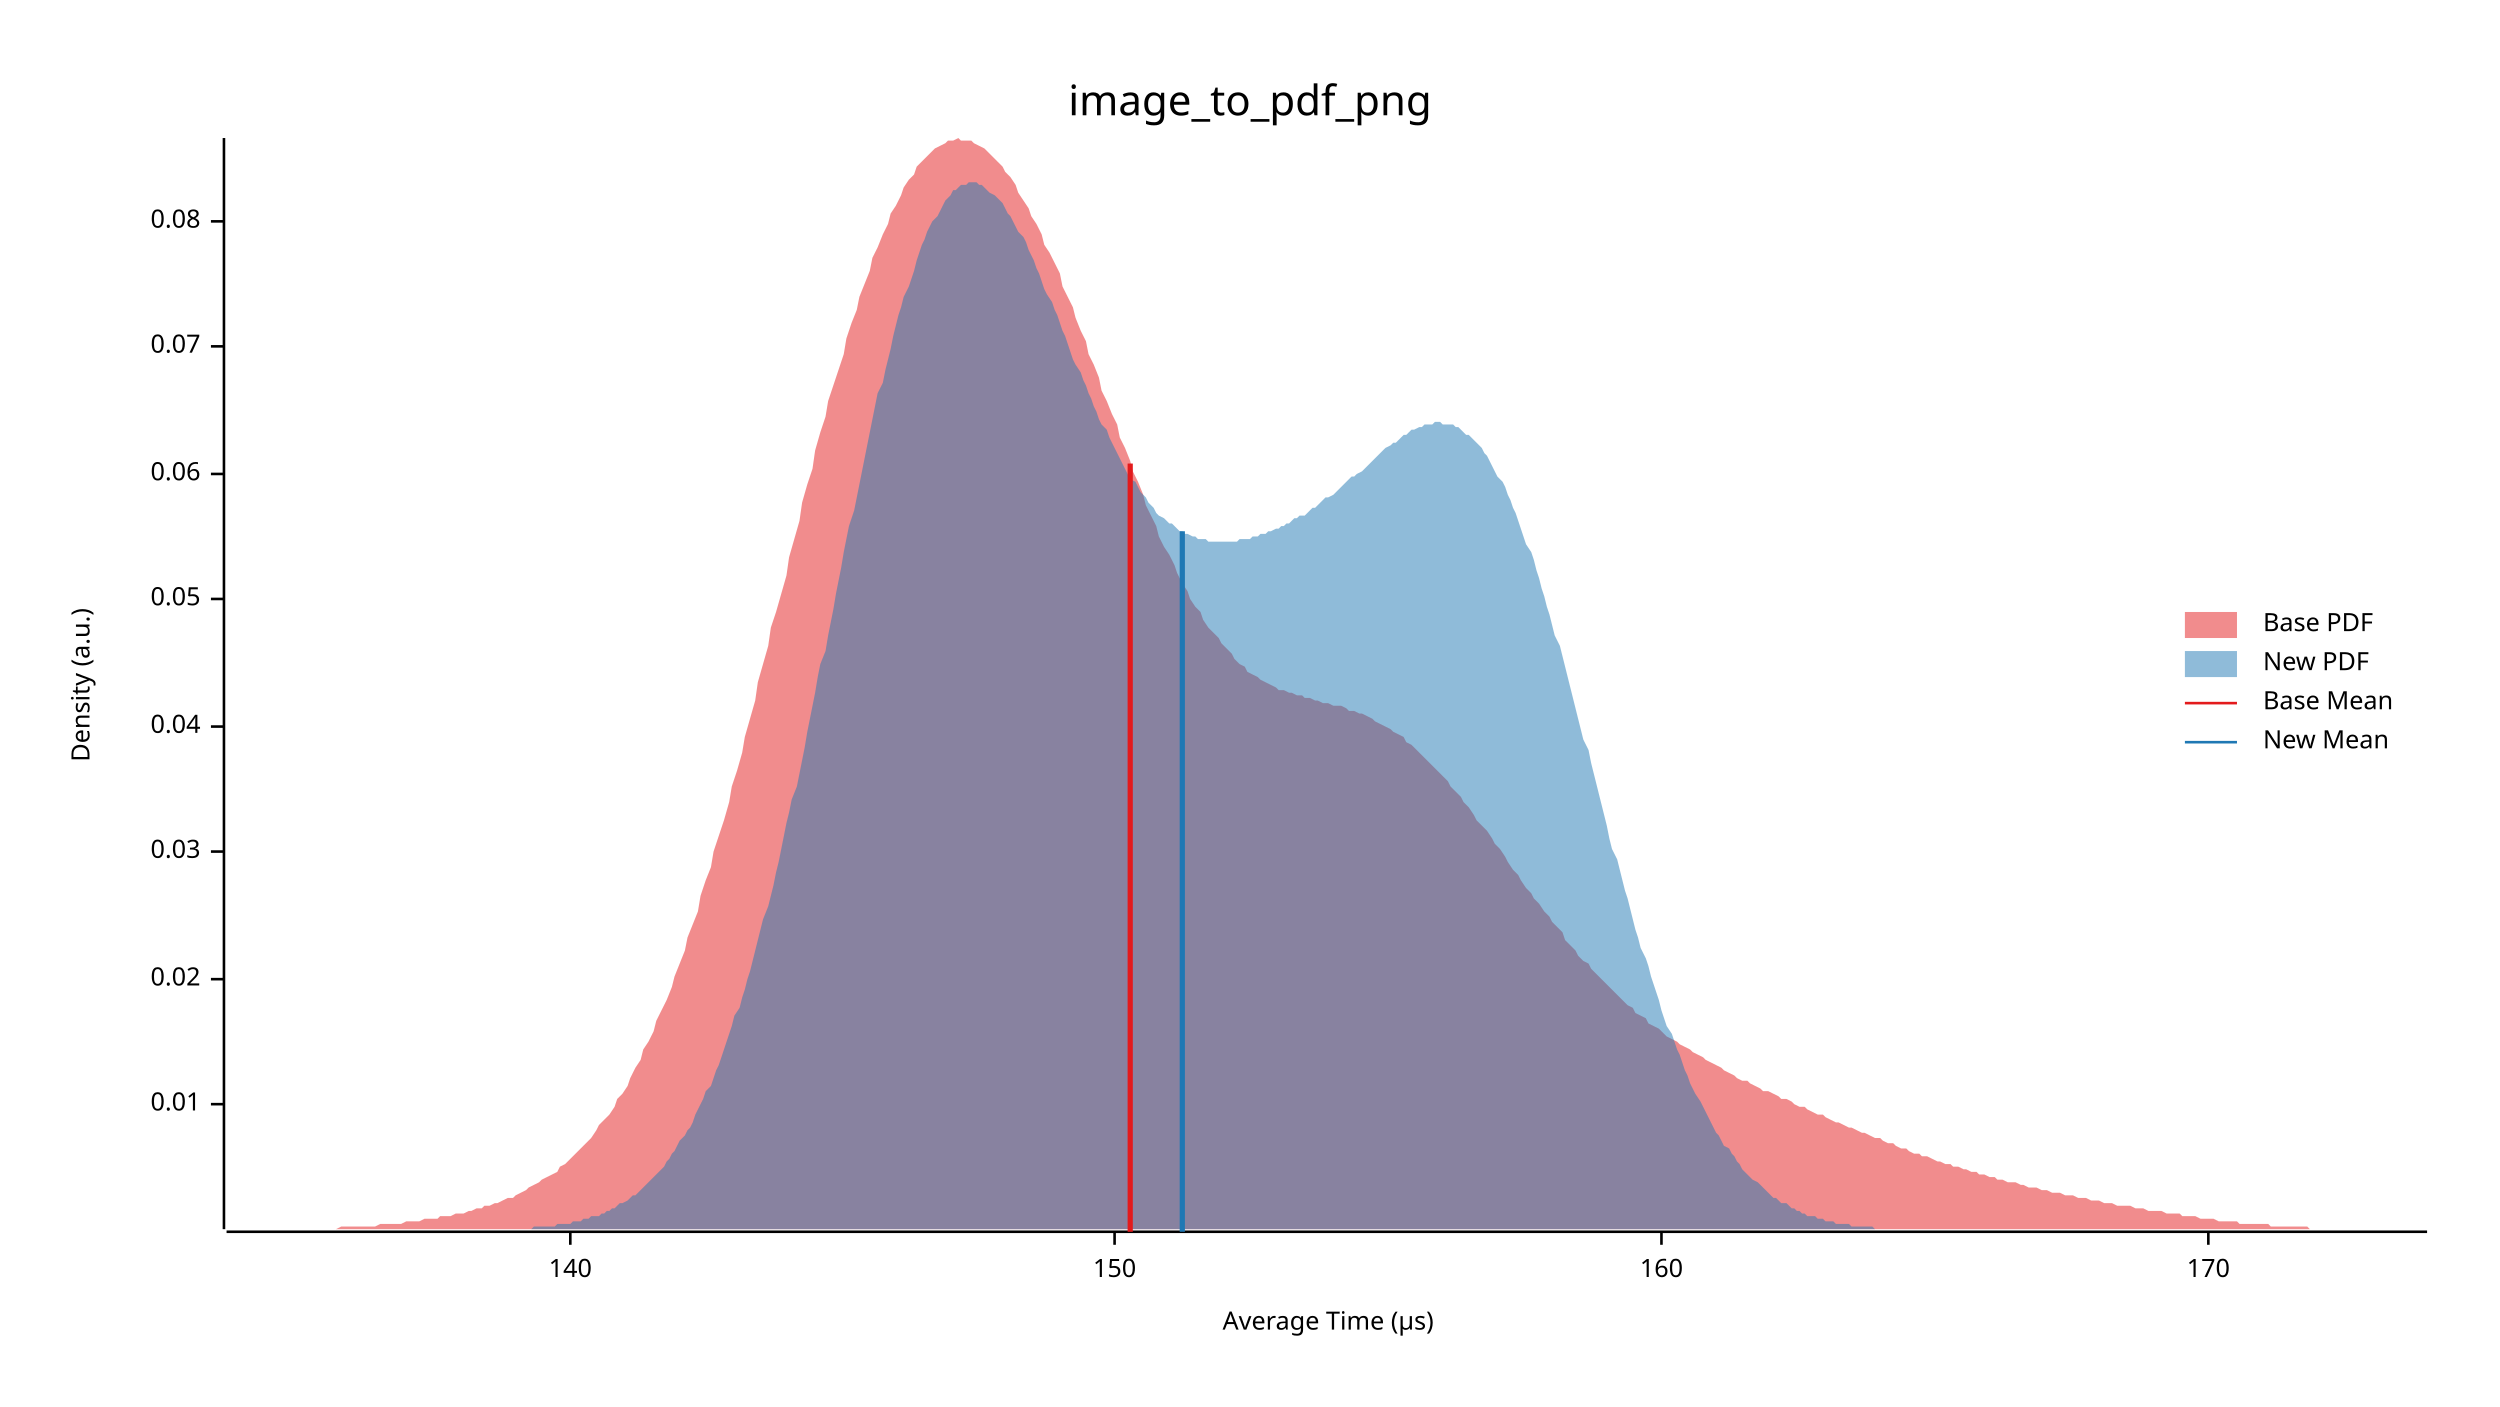
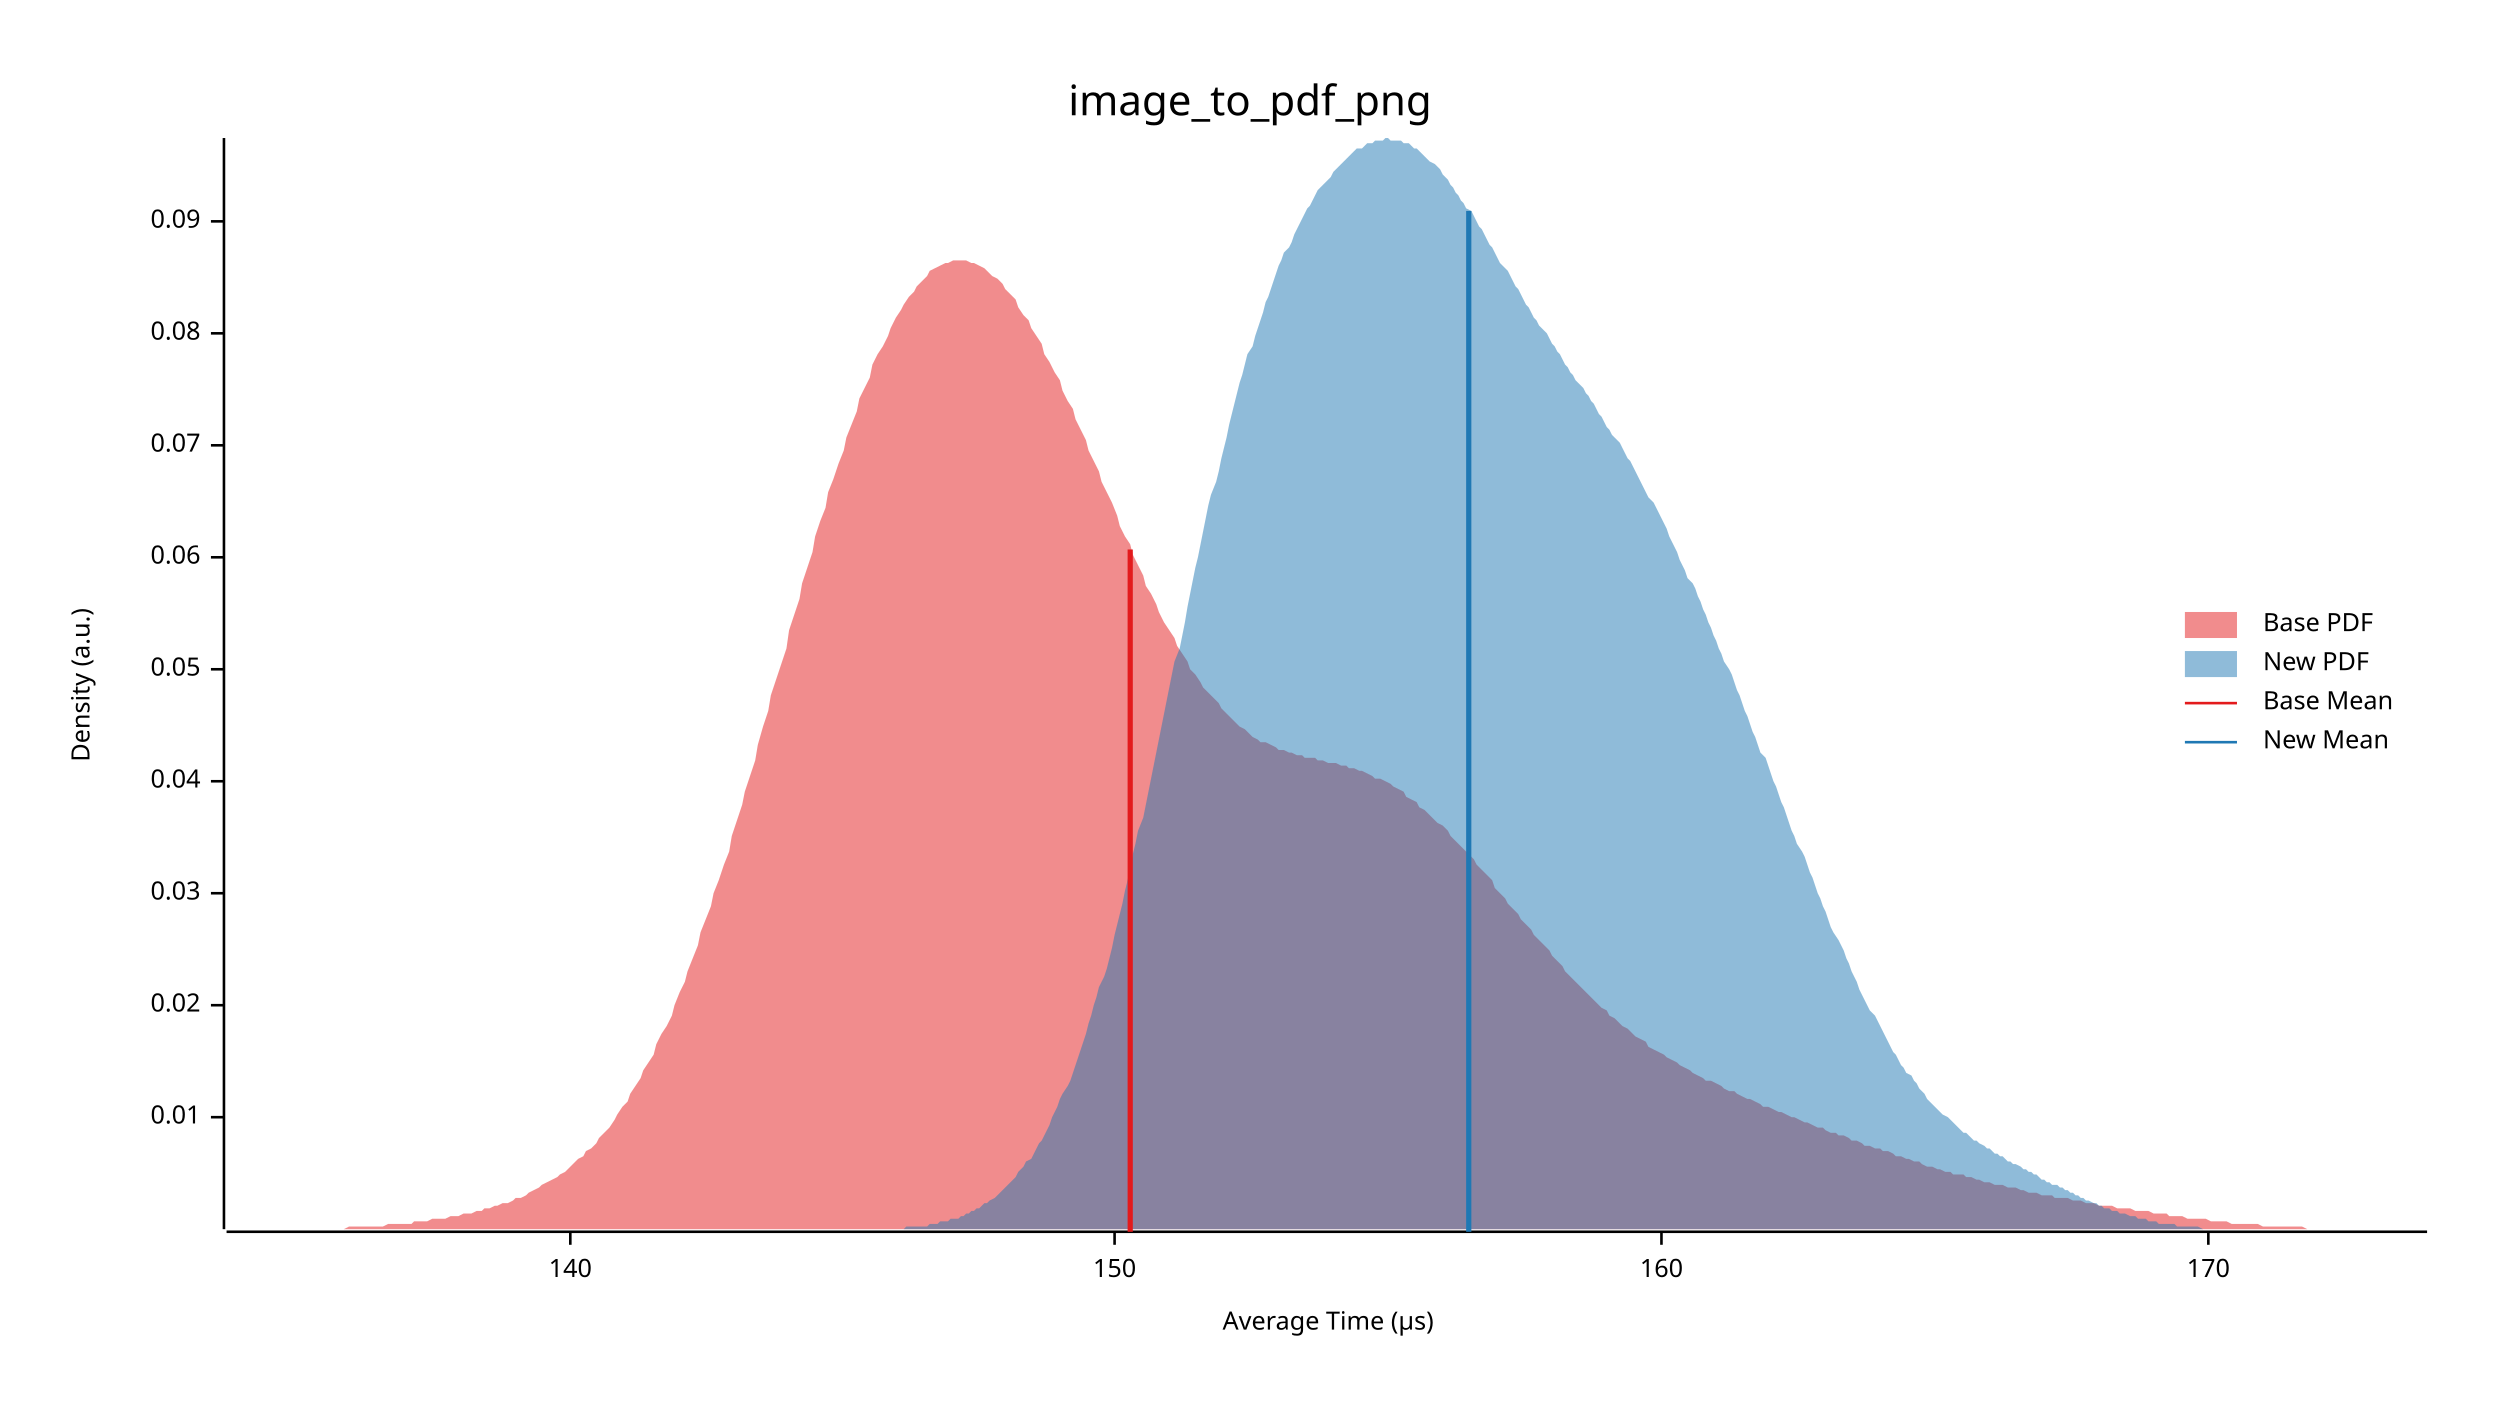
<svg xmlns="http://www.w3.org/2000/svg" width="960" height="540" viewBox="0 0 960 540">
  <text x="480" y="32" dy="0.76em" text-anchor="middle" font-family="sans-serif" font-size="16.129" opacity="1" fill="#000000">
image_to_pdf_png
</text>
  <text x="27" y="263" dy="0.76em" text-anchor="middle" font-family="sans-serif" font-size="9.677" opacity="1" fill="#000000" transform="rotate(270, 27, 263)">
Density (a.u.)
</text>
  <text x="510" y="513" dy="-0.5ex" text-anchor="middle" font-family="sans-serif" font-size="9.677" opacity="1" fill="#000000">
Average Time (µs)
</text>
  <polyline fill="none" opacity="1" stroke="#000000" stroke-width="1" points="86,53 86,472 " />
-   <text x="77" y="424" dy="0.5ex" text-anchor="end" font-family="sans-serif" font-size="9.677" opacity="1" fill="#000000">
+   <text x="77" y="429" dy="0.5ex" text-anchor="end" font-family="sans-serif" font-size="9.677" opacity="1" fill="#000000">
0.01
</text>
-   <polyline fill="none" opacity="1" stroke="#000000" stroke-width="1" points="81,424 86,424 " />
-   <text x="77" y="376" dy="0.5ex" text-anchor="end" font-family="sans-serif" font-size="9.677" opacity="1" fill="#000000">
+   <polyline fill="none" opacity="1" stroke="#000000" stroke-width="1" points="81,429 86,429 " />
+   <text x="77" y="386" dy="0.5ex" text-anchor="end" font-family="sans-serif" font-size="9.677" opacity="1" fill="#000000">
0.02
</text>
-   <polyline fill="none" opacity="1" stroke="#000000" stroke-width="1" points="81,376 86,376 " />
-   <text x="77" y="327" dy="0.5ex" text-anchor="end" font-family="sans-serif" font-size="9.677" opacity="1" fill="#000000">
+   <polyline fill="none" opacity="1" stroke="#000000" stroke-width="1" points="81,386 86,386 " />
+   <text x="77" y="343" dy="0.5ex" text-anchor="end" font-family="sans-serif" font-size="9.677" opacity="1" fill="#000000">
0.03
</text>
-   <polyline fill="none" opacity="1" stroke="#000000" stroke-width="1" points="81,327 86,327 " />
-   <text x="77" y="279" dy="0.5ex" text-anchor="end" font-family="sans-serif" font-size="9.677" opacity="1" fill="#000000">
+   <polyline fill="none" opacity="1" stroke="#000000" stroke-width="1" points="81,343 86,343 " />
+   <text x="77" y="300" dy="0.5ex" text-anchor="end" font-family="sans-serif" font-size="9.677" opacity="1" fill="#000000">
0.04
</text>
-   <polyline fill="none" opacity="1" stroke="#000000" stroke-width="1" points="81,279 86,279 " />
-   <text x="77" y="230" dy="0.5ex" text-anchor="end" font-family="sans-serif" font-size="9.677" opacity="1" fill="#000000">
+   <polyline fill="none" opacity="1" stroke="#000000" stroke-width="1" points="81,300 86,300 " />
+   <text x="77" y="257" dy="0.5ex" text-anchor="end" font-family="sans-serif" font-size="9.677" opacity="1" fill="#000000">
0.05
</text>
-   <polyline fill="none" opacity="1" stroke="#000000" stroke-width="1" points="81,230 86,230 " />
-   <text x="77" y="182" dy="0.5ex" text-anchor="end" font-family="sans-serif" font-size="9.677" opacity="1" fill="#000000">
+   <polyline fill="none" opacity="1" stroke="#000000" stroke-width="1" points="81,257 86,257 " />
+   <text x="77" y="214" dy="0.5ex" text-anchor="end" font-family="sans-serif" font-size="9.677" opacity="1" fill="#000000">
0.06
</text>
-   <polyline fill="none" opacity="1" stroke="#000000" stroke-width="1" points="81,182 86,182 " />
-   <text x="77" y="133" dy="0.5ex" text-anchor="end" font-family="sans-serif" font-size="9.677" opacity="1" fill="#000000">
+   <polyline fill="none" opacity="1" stroke="#000000" stroke-width="1" points="81,214 86,214 " />
+   <text x="77" y="171" dy="0.5ex" text-anchor="end" font-family="sans-serif" font-size="9.677" opacity="1" fill="#000000">
0.07
</text>
-   <polyline fill="none" opacity="1" stroke="#000000" stroke-width="1" points="81,133 86,133 " />
+   <polyline fill="none" opacity="1" stroke="#000000" stroke-width="1" points="81,171 86,171 " />
+   <text x="77" y="128" dy="0.5ex" text-anchor="end" font-family="sans-serif" font-size="9.677" opacity="1" fill="#000000">
+ 0.08
+ </text>
+   <polyline fill="none" opacity="1" stroke="#000000" stroke-width="1" points="81,128 86,128 " />
  <text x="77" y="85" dy="0.5ex" text-anchor="end" font-family="sans-serif" font-size="9.677" opacity="1" fill="#000000">
- 0.08
+ 0.09
</text>
  <polyline fill="none" opacity="1" stroke="#000000" stroke-width="1" points="81,85 86,85 " />
  <polyline fill="none" opacity="1" stroke="#000000" stroke-width="1" points="87,473 932,473 " />
  <text x="219" y="483" dy="0.76em" text-anchor="middle" font-family="sans-serif" font-size="9.677" opacity="1" fill="#000000">
140
</text>
  <polyline fill="none" opacity="1" stroke="#000000" stroke-width="1" points="219,473 219,478 " />
  <text x="428" y="483" dy="0.76em" text-anchor="middle" font-family="sans-serif" font-size="9.677" opacity="1" fill="#000000">
150
</text>
  <polyline fill="none" opacity="1" stroke="#000000" stroke-width="1" points="428,473 428,478 " />
  <text x="638" y="483" dy="0.76em" text-anchor="middle" font-family="sans-serif" font-size="9.677" opacity="1" fill="#000000">
160
</text>
  <polyline fill="none" opacity="1" stroke="#000000" stroke-width="1" points="638,473 638,478 " />
  <text x="848" y="483" dy="0.76em" text-anchor="middle" font-family="sans-serif" font-size="9.677" opacity="1" fill="#000000">
170
</text>
  <polyline fill="none" opacity="1" stroke="#000000" stroke-width="1" points="848,473 848,478 " />
-   <polygon opacity="0.5" fill="#E31A1C" points="87,472 88,472 90,472 92,472 93,472 95,472 97,472 98,472 100,472 102,472 103,472 105,472 107,472 109,472 110,472 112,472 114,472 115,472 117,472 119,472 120,472 122,472 124,472 125,472 127,472 129,472 131,471 132,471 134,471 136,471 137,471 139,471 141,471 142,471 144,471 146,470 147,470 149,470 151,470 153,470 154,470 156,469 158,469 159,469 161,469 163,468 164,468 166,468 168,468 169,467 171,467 173,467 175,466 176,466 178,466 180,465 181,465 183,464 185,464 186,463 188,463 190,462 191,462 193,461 195,460 197,460 198,459 200,458 202,457 203,456 205,455 207,454 208,453 210,452 212,451 214,450 215,448 217,447 219,445 220,444 222,442 224,440 225,439 227,437 229,434 230,432 232,430 234,428 236,425 237,422 239,420 241,417 242,414 244,410 246,407 247,403 249,400 251,396 252,392 254,388 256,384 258,379 259,375 261,370 263,365 264,360 266,355 268,350 269,344 271,338 273,333 274,327 276,321 278,315 280,308 281,302 283,296 285,289 286,283 288,276 290,269 291,262 293,255 295,248 296,241 298,235 300,228 302,221 303,214 305,207 307,200 308,193 310,186 312,180 313,173 315,166 317,160 318,154 320,148 322,142 324,136 325,130 327,124 329,119 330,114 332,109 334,104 335,99 337,95 339,90 341,86 342,82 344,79 346,75 347,72 349,69 351,67 352,64 354,62 356,60 357,59 359,57 361,56 363,55 364,54 366,54 368,53 369,54 371,54 373,54 374,55 376,56 378,57 379,58 381,60 383,62 385,64 386,66 388,68 390,71 391,74 393,77 395,80 396,83 398,86 400,90 401,94 403,97 405,101 407,105 408,110 410,114 412,118 413,122 415,127 417,131 418,136 420,140 422,145 423,150 425,154 427,159 429,163 430,168 432,172 434,177 435,181 437,185 439,190 440,194 442,198 444,202 445,206 447,210 449,213 451,217 452,220 454,224 456,227 457,230 459,233 461,235 462,238 464,241 466,243 468,245 469,247 471,249 473,251 474,253 476,255 478,256 479,258 481,259 483,260 484,261 486,262 488,263 490,264 491,265 493,265 495,266 496,266 498,267 500,267 501,268 503,268 505,269 506,269 508,270 510,270 512,271 513,271 515,271 517,272 518,273 520,273 522,274 523,274 525,275 527,276 528,277 530,278 532,279 534,280 535,281 537,282 539,283 540,285 542,286 544,288 545,289 547,291 549,293 550,294 552,296 554,298 556,300 557,302 559,304 561,306 562,308 564,310 566,313 567,315 569,317 571,319 573,322 574,324 576,326 578,329 579,331 581,334 583,336 584,338 586,341 588,343 589,345 591,347 593,350 595,352 596,354 598,356 600,358 601,361 603,363 605,365 606,367 608,369 610,370 611,372 613,374 615,376 617,378 618,379 620,381 622,383 623,384 625,386 627,387 628,389 630,390 632,391 633,393 635,394 637,395 639,397 640,398 642,399 644,400 645,401 647,402 649,403 650,404 652,405 654,406 655,407 657,408 659,409 661,410 662,411 664,412 666,413 667,414 669,415 671,415 672,416 674,417 676,418 677,419 679,419 681,420 683,421 684,422 686,422 688,423 689,424 691,425 693,425 694,426 696,427 698,428 700,428 701,429 703,430 705,431 706,431 708,432 710,433 711,433 713,434 715,435 716,435 718,436 720,437 722,437 723,438 725,439 727,439 728,440 730,441 732,441 733,442 735,443 737,443 738,444 740,444 742,445 744,446 745,446 747,447 749,447 750,448 752,448 754,449 755,449 757,450 759,450 760,451 762,451 764,452 766,452 767,453 769,453 771,454 772,454 774,454 776,455 777,455 779,456 781,456 782,456 784,457 786,457 788,458 789,458 791,458 793,459 794,459 796,459 798,460 799,460 801,460 803,461 804,461 806,461 808,462 810,462 811,462 813,463 815,463 816,463 818,463 820,464 821,464 823,464 825,465 827,465 828,465 830,465 832,466 833,466 835,466 837,466 838,467 840,467 842,467 843,467 845,468 847,468 849,468 850,468 852,469 854,469 855,469 857,469 859,469 860,470 862,470 864,470 865,470 867,470 869,470 871,470 872,471 874,471 876,471 877,471 879,471 881,471 882,471 884,471 886,471 887,472 889,472 891,472 893,472 894,472 896,472 898,472 899,472 901,472 903,472 904,472 906,472 908,472 909,472 911,472 913,472 915,472 916,472 918,472 920,472 921,472 923,472 925,472 926,472 928,472 930,472 932,472 932,472 87,472 " />
-   <polygon opacity="0.5" fill="#1F78B4" points="189,472 190,472 191,472 192,472 193,472 194,472 195,472 197,472 198,472 199,472 200,472 201,472 202,472 203,472 204,472 205,471 206,471 208,471 209,471 210,471 211,471 212,471 213,471 214,470 215,470 216,470 217,470 219,470 220,469 221,469 222,469 223,469 224,468 225,468 226,468 227,467 228,467 230,467 231,466 232,466 233,465 234,465 235,464 236,464 237,463 238,462 239,462 241,461 242,460 243,459 244,459 245,458 246,457 247,456 248,455 249,454 250,453 252,451 253,450 254,449 255,448 256,446 257,445 258,443 259,442 260,440 261,438 263,436 264,434 265,433 266,431 267,428 268,426 269,424 270,422 271,419 273,417 274,414 275,411 276,409 277,406 278,403 279,400 280,397 281,394 282,390 284,387 285,383 286,380 287,376 288,373 289,369 290,365 291,361 292,357 293,353 295,348 296,344 297,340 298,335 299,331 300,326 301,321 302,316 303,312 304,307 306,302 307,297 308,292 309,287 310,281 311,276 312,271 313,266 314,260 315,255 317,250 318,244 319,239 320,234 321,228 322,223 323,218 324,212 325,207 326,202 328,196 329,191 330,186 331,181 332,176 333,171 334,166 335,161 336,156 337,151 339,147 340,142 341,138 342,134 343,129 344,125 345,121 346,118 347,114 349,110 350,107 351,104 352,100 353,97 354,94 355,92 356,89 357,87 358,85 360,83 361,81 362,79 363,77 364,76 365,75 366,73 367,73 368,72 369,71 371,71 372,70 373,70 374,70 375,70 376,71 377,71 378,72 379,73 380,74 382,75 383,76 384,77 385,78 386,80 387,82 388,83 389,85 390,87 391,89 393,91 394,93 395,96 396,98 397,100 398,103 399,105 400,108 401,111 402,113 404,116 405,119 406,121 407,124 408,127 409,129 410,132 411,135 412,138 413,140 415,143 416,146 417,148 418,151 419,153 420,156 421,158 422,161 423,163 425,165 426,168 427,170 428,172 429,174 430,176 431,178 432,180 433,182 434,184 436,185 437,187 438,189 439,190 440,191 441,193 442,194 443,195 444,197 445,198 447,199 448,200 449,201 450,201 451,202 452,203 453,204 454,204 455,205 456,205 458,206 459,206 460,207 461,207 462,207 463,207 464,208 465,208 466,208 467,208 469,208 470,208 471,208 472,208 473,208 474,208 475,208 476,207 477,207 478,207 480,207 481,206 482,206 483,206 484,205 485,205 486,205 487,204 488,204 490,203 491,203 492,202 493,202 494,201 495,201 496,200 497,199 498,199 499,198 501,198 502,197 503,196 504,195 505,195 506,194 507,193 508,192 509,191 510,191 512,190 513,189 514,188 515,187 516,186 517,185 518,184 519,183 520,183 521,182 523,181 524,180 525,179 526,178 527,177 528,176 529,175 530,174 531,173 532,172 534,171 535,170 536,170 537,169 538,168 539,167 540,167 541,166 542,165 543,165 545,164 546,164 547,163 548,163 549,163 550,163 551,162 552,162 553,162 554,163 556,163 557,163 558,163 559,164 560,164 561,165 562,166 563,167 564,167 566,169 567,170 568,171 569,172 570,174 571,175 572,177 573,179 574,181 575,183 577,185 578,187 579,190 580,192 581,195 582,197 583,200 584,203 585,206 586,209 588,212 589,215 590,219 591,222 592,226 593,229 594,233 595,236 596,240 597,244 599,248 600,252 601,256 602,260 603,264 604,268 605,272 606,276 607,280 608,284 610,288 611,293 612,297 613,301 614,305 615,309 616,313 617,317 618,322 619,326 621,330 622,334 623,338 624,342 625,345 626,349 627,353 628,357 629,360 630,364 632,368 633,371 634,375 635,378 636,381 637,384 638,388 639,391 640,394 642,397 643,400 644,403 645,405 646,408 647,411 648,413 649,416 650,418 651,420 653,423 654,425 655,427 656,429 657,431 658,433 659,435 660,436 661,438 662,440 664,441 665,443 666,444 667,446 668,447 669,449 670,450 671,451 672,452 673,453 675,454 676,455 677,456 678,457 679,458 680,459 681,460 682,460 683,461 684,462 686,462 687,463 688,464 689,464 690,465 691,465 692,466 693,466 694,467 695,467 697,467 698,468 699,468 700,468 701,469 702,469 703,469 704,469 705,470 706,470 708,470 709,470 710,470 711,471 712,471 713,471 714,471 715,471 716,471 718,471 719,471 720,472 721,472 722,472 723,472 724,472 725,472 726,472 727,472 729,472 730,472 731,472 732,472 733,472 734,472 735,472 736,472 737,472 738,472 738,472 189,472 " />
-   <polyline fill="none" opacity="1" stroke="#E31A1C" stroke-width="2" points="434,473 434,178 " />
-   <polyline fill="none" opacity="1" stroke="#1F78B4" stroke-width="2" points="454,473 454,204 " />
+   <polygon opacity="0.5" fill="#E31A1C" points="87,472 88,472 90,472 92,472 93,472 95,472 97,472 98,472 100,472 102,472 103,472 105,472 107,472 109,472 110,472 112,472 114,472 115,472 117,472 119,472 120,472 122,472 124,472 125,472 127,472 129,472 131,472 132,472 134,471 136,471 137,471 139,471 141,471 142,471 144,471 146,471 147,471 149,470 151,470 153,470 154,470 156,470 158,470 159,469 161,469 163,469 164,469 166,468 168,468 169,468 171,468 173,467 175,467 176,467 178,466 180,466 181,466 183,465 185,465 186,464 188,464 190,463 191,463 193,462 195,462 197,461 198,460 200,460 202,459 203,458 205,457 207,456 208,455 210,454 212,453 214,452 215,451 217,450 219,448 220,447 222,445 224,444 225,442 227,441 229,439 230,437 232,435 234,433 236,430 237,428 239,425 241,423 242,420 244,417 246,414 247,411 249,408 251,405 252,401 254,397 256,394 258,390 259,386 261,381 263,377 264,373 266,368 268,363 269,358 271,353 273,348 274,343 276,338 278,332 280,327 281,321 283,315 285,309 286,304 288,298 290,292 291,286 293,279 295,273 296,267 298,261 300,255 302,249 303,242 305,236 307,230 308,224 310,218 312,212 313,206 315,200 317,195 318,189 320,184 322,178 324,173 325,168 327,163 329,158 330,153 332,149 334,145 335,140 337,136 339,133 341,129 342,126 344,122 346,119 347,117 349,114 351,112 352,110 354,108 356,106 357,104 359,103 361,102 363,101 364,101 366,100 368,100 369,100 371,100 373,101 374,101 376,102 378,103 379,104 381,106 383,107 385,109 386,111 388,113 390,115 391,118 393,121 395,123 396,126 398,129 400,132 401,136 403,139 405,143 407,146 408,150 410,154 412,157 413,161 415,165 417,169 418,173 420,177 422,181 423,185 425,189 427,193 429,198 430,202 432,206 434,209 435,213 437,217 439,221 440,225 442,228 444,232 445,235 447,239 449,242 451,245 452,248 454,251 456,254 457,257 459,259 461,262 462,264 464,266 466,268 468,270 469,272 471,274 473,276 474,277 476,279 478,280 479,281 481,283 483,284 484,285 486,285 488,286 490,287 491,288 493,288 495,289 496,289 498,290 500,290 501,291 503,291 505,291 506,292 508,292 510,293 512,293 513,293 515,294 517,294 518,295 520,295 522,296 523,296 525,297 527,298 528,299 530,299 532,300 534,301 535,302 537,303 539,304 540,306 542,307 544,308 545,310 547,311 549,313 550,314 552,316 554,317 556,319 557,321 559,323 561,325 562,326 564,328 566,330 567,332 569,334 571,336 573,338 574,341 576,343 578,345 579,347 581,349 583,351 584,353 586,355 588,357 589,359 591,361 593,363 595,365 596,367 598,369 600,371 601,373 603,375 605,377 606,378 608,380 610,382 611,383 613,385 615,387 617,388 618,390 620,391 622,393 623,394 625,395 627,397 628,398 630,399 632,400 633,402 635,403 637,404 639,405 640,406 642,407 644,408 645,409 647,410 649,411 650,412 652,413 654,414 655,415 657,415 659,416 661,417 662,418 664,419 666,419 667,420 669,421 671,422 672,422 674,423 676,424 677,425 679,425 681,426 683,427 684,427 686,428 688,429 689,429 691,430 693,431 694,431 696,432 698,433 700,433 701,434 703,435 705,435 706,436 708,436 710,437 711,438 713,438 715,439 716,440 718,440 720,441 722,441 723,442 725,442 727,443 728,444 730,444 732,445 733,445 735,446 737,446 738,447 740,448 742,448 744,449 745,449 747,450 749,450 750,451 752,451 754,451 755,452 757,452 759,453 760,453 762,454 764,454 766,455 767,455 769,455 771,456 772,456 774,456 776,457 777,457 779,458 781,458 782,458 784,459 786,459 788,459 789,460 791,460 793,460 794,460 796,461 798,461 799,461 801,462 803,462 804,462 806,463 808,463 810,463 811,463 813,464 815,464 816,464 818,464 820,465 821,465 823,465 825,465 827,466 828,466 830,466 832,466 833,467 835,467 837,467 838,467 840,468 842,468 843,468 845,468 847,468 849,469 850,469 852,469 854,469 855,469 857,470 859,470 860,470 862,470 864,470 865,470 867,470 869,471 871,471 872,471 874,471 876,471 877,471 879,471 881,471 882,471 884,471 886,472 887,472 889,472 891,472 893,472 894,472 896,472 898,472 899,472 901,472 903,472 904,472 906,472 908,472 909,472 911,472 913,472 915,472 916,472 918,472 920,472 921,472 923,472 925,472 926,472 928,472 930,472 932,472 932,472 87,472 " />
+   <polygon opacity="0.5" fill="#1F78B4" points="331,472 332,472 333,472 334,472 335,472 336,472 337,472 338,472 340,472 341,472 342,472 343,472 344,472 345,472 346,472 347,472 348,471 349,471 350,471 351,471 352,471 354,471 355,471 356,471 357,470 358,470 359,470 360,470 361,469 362,469 363,469 364,469 365,468 366,468 368,468 369,467 370,467 371,466 372,466 373,465 374,465 375,464 376,464 377,463 378,462 379,462 380,461 382,460 383,459 384,458 385,457 386,456 387,455 388,454 389,453 390,452 391,450 392,449 393,448 394,446 396,445 397,443 398,441 399,439 400,438 401,436 402,434 403,432 404,429 405,427 406,425 407,422 408,420 410,417 411,415 412,412 413,409 414,406 415,403 416,400 417,397 418,393 419,390 420,386 421,383 422,379 424,375 425,372 426,368 427,364 428,359 429,355 430,351 431,347 432,342 433,338 434,333 435,328 436,324 437,319 439,314 440,309 441,304 442,299 443,294 444,289 445,284 446,279 447,274 448,269 449,264 450,259 451,254 453,249 454,244 455,239 456,233 457,228 458,223 459,218 460,214 461,209 462,204 463,199 464,194 465,190 467,185 468,181 469,176 470,172 471,168 472,163 473,159 474,155 475,151 476,147 477,144 478,140 479,136 481,133 482,129 483,126 484,123 485,120 486,116 487,114 488,111 489,108 490,105 491,102 492,100 493,97 495,95 496,93 497,90 498,88 499,86 500,84 501,82 502,80 503,79 504,77 505,75 506,73 507,72 509,70 510,69 511,68 512,66 513,65 514,64 515,63 516,62 517,61 518,60 519,59 520,58 521,57 523,57 524,56 525,55 526,55 527,55 528,54 529,54 530,54 531,54 532,53 533,53 534,54 535,54 537,54 538,54 539,55 540,55 541,55 542,56 543,57 544,57 545,58 546,59 547,60 548,61 549,62 551,63 552,64 553,65 554,67 555,68 556,69 557,71 558,72 559,74 560,75 561,77 562,78 563,80 565,81 566,83 567,85 568,87 569,88 570,90 571,92 572,94 573,95 574,97 575,99 576,101 577,102 579,104 580,106 581,108 582,110 583,111 584,113 585,115 586,117 587,118 588,120 589,122 590,123 591,125 593,127 594,128 595,130 596,132 597,133 598,135 599,136 600,138 601,140 602,141 603,143 604,144 605,146 607,148 608,149 609,151 610,152 611,154 612,155 613,157 614,159 615,160 616,162 617,164 618,165 619,167 621,169 622,170 623,172 624,174 625,176 626,177 627,179 628,181 629,183 630,185 631,187 632,189 633,191 635,193 636,195 637,197 638,199 639,201 640,203 641,206 642,208 643,210 644,212 645,215 646,217 647,219 648,222 650,224 651,226 652,229 653,231 654,234 655,236 656,239 657,241 658,244 659,246 660,249 661,251 662,254 664,257 665,259 666,262 667,265 668,267 669,270 670,273 671,275 672,278 673,281 674,283 675,286 676,289 678,291 679,294 680,297 681,300 682,302 683,305 684,308 685,310 686,313 687,316 688,319 689,321 690,324 692,327 693,329 694,332 695,335 696,337 697,340 698,343 699,345 700,348 701,350 702,353 703,356 704,358 706,361 707,363 708,365 709,368 710,370 711,373 712,375 713,377 714,380 715,382 716,384 717,386 718,388 720,390 721,392 722,394 723,396 724,398 725,400 726,402 727,404 728,405 729,407 730,409 731,410 732,412 734,413 735,415 736,416 737,418 738,419 739,420 740,422 741,423 742,424 743,425 744,426 745,427 746,428 748,429 749,430 750,431 751,432 752,433 753,434 754,435 755,435 756,436 757,437 758,438 759,438 760,439 762,440 763,441 764,441 765,442 766,443 767,443 768,444 769,444 770,445 771,446 772,446 773,447 774,447 776,448 777,449 778,449 779,450 780,450 781,451 782,451 783,452 784,453 785,453 786,454 787,454 788,455 790,455 791,456 792,456 793,457 794,457 795,458 796,458 797,459 798,459 799,460 800,460 801,461 802,461 804,462 805,462 806,463 807,463 808,464 809,464 810,464 811,465 812,465 813,465 814,466 815,466 816,466 818,467 819,467 820,467 821,468 822,468 823,468 824,468 825,469 826,469 827,469 828,469 829,470 830,470 832,470 833,470 834,470 835,470 836,471 837,471 838,471 839,471 840,471 841,471 842,471 843,471 844,471 846,472 847,472 848,472 849,472 850,472 851,472 852,472 853,472 854,472 855,472 856,472 857,472 858,472 859,472 861,472 862,472 863,472 864,472 865,472 866,472 867,472 868,472 868,472 331,472 " />
+   <polyline fill="none" opacity="1" stroke="#E31A1C" stroke-width="2" points="434,473 434,211 " />
+   <polyline fill="none" opacity="1" stroke="#1F78B4" stroke-width="2" points="564,473 564,81 " />
  <text x="869" y="235" dy="0.76em" text-anchor="start" font-family="sans-serif" font-size="9.677" opacity="1" fill="#000000">
Base PDF
</text>
  <text x="869" y="250" dy="0.76em" text-anchor="start" font-family="sans-serif" font-size="9.677" opacity="1" fill="#000000">
New PDF
</text>
  <text x="869" y="265" dy="0.76em" text-anchor="start" font-family="sans-serif" font-size="9.677" opacity="1" fill="#000000">
Base Mean
</text>
  <text x="869" y="280" dy="0.76em" text-anchor="start" font-family="sans-serif" font-size="9.677" opacity="1" fill="#000000">
New Mean
</text>
  <rect x="839" y="235" width="20" height="10" opacity="0.5" fill="#E31A1C" stroke="none" />
  <rect x="839" y="250" width="20" height="10" opacity="0.5" fill="#1F78B4" stroke="none" />
  <polyline fill="none" opacity="1" stroke="#E31A1C" stroke-width="1" points="839,270 859,270 " />
  <polyline fill="none" opacity="1" stroke="#1F78B4" stroke-width="1" points="839,285 859,285 " />
</svg>
